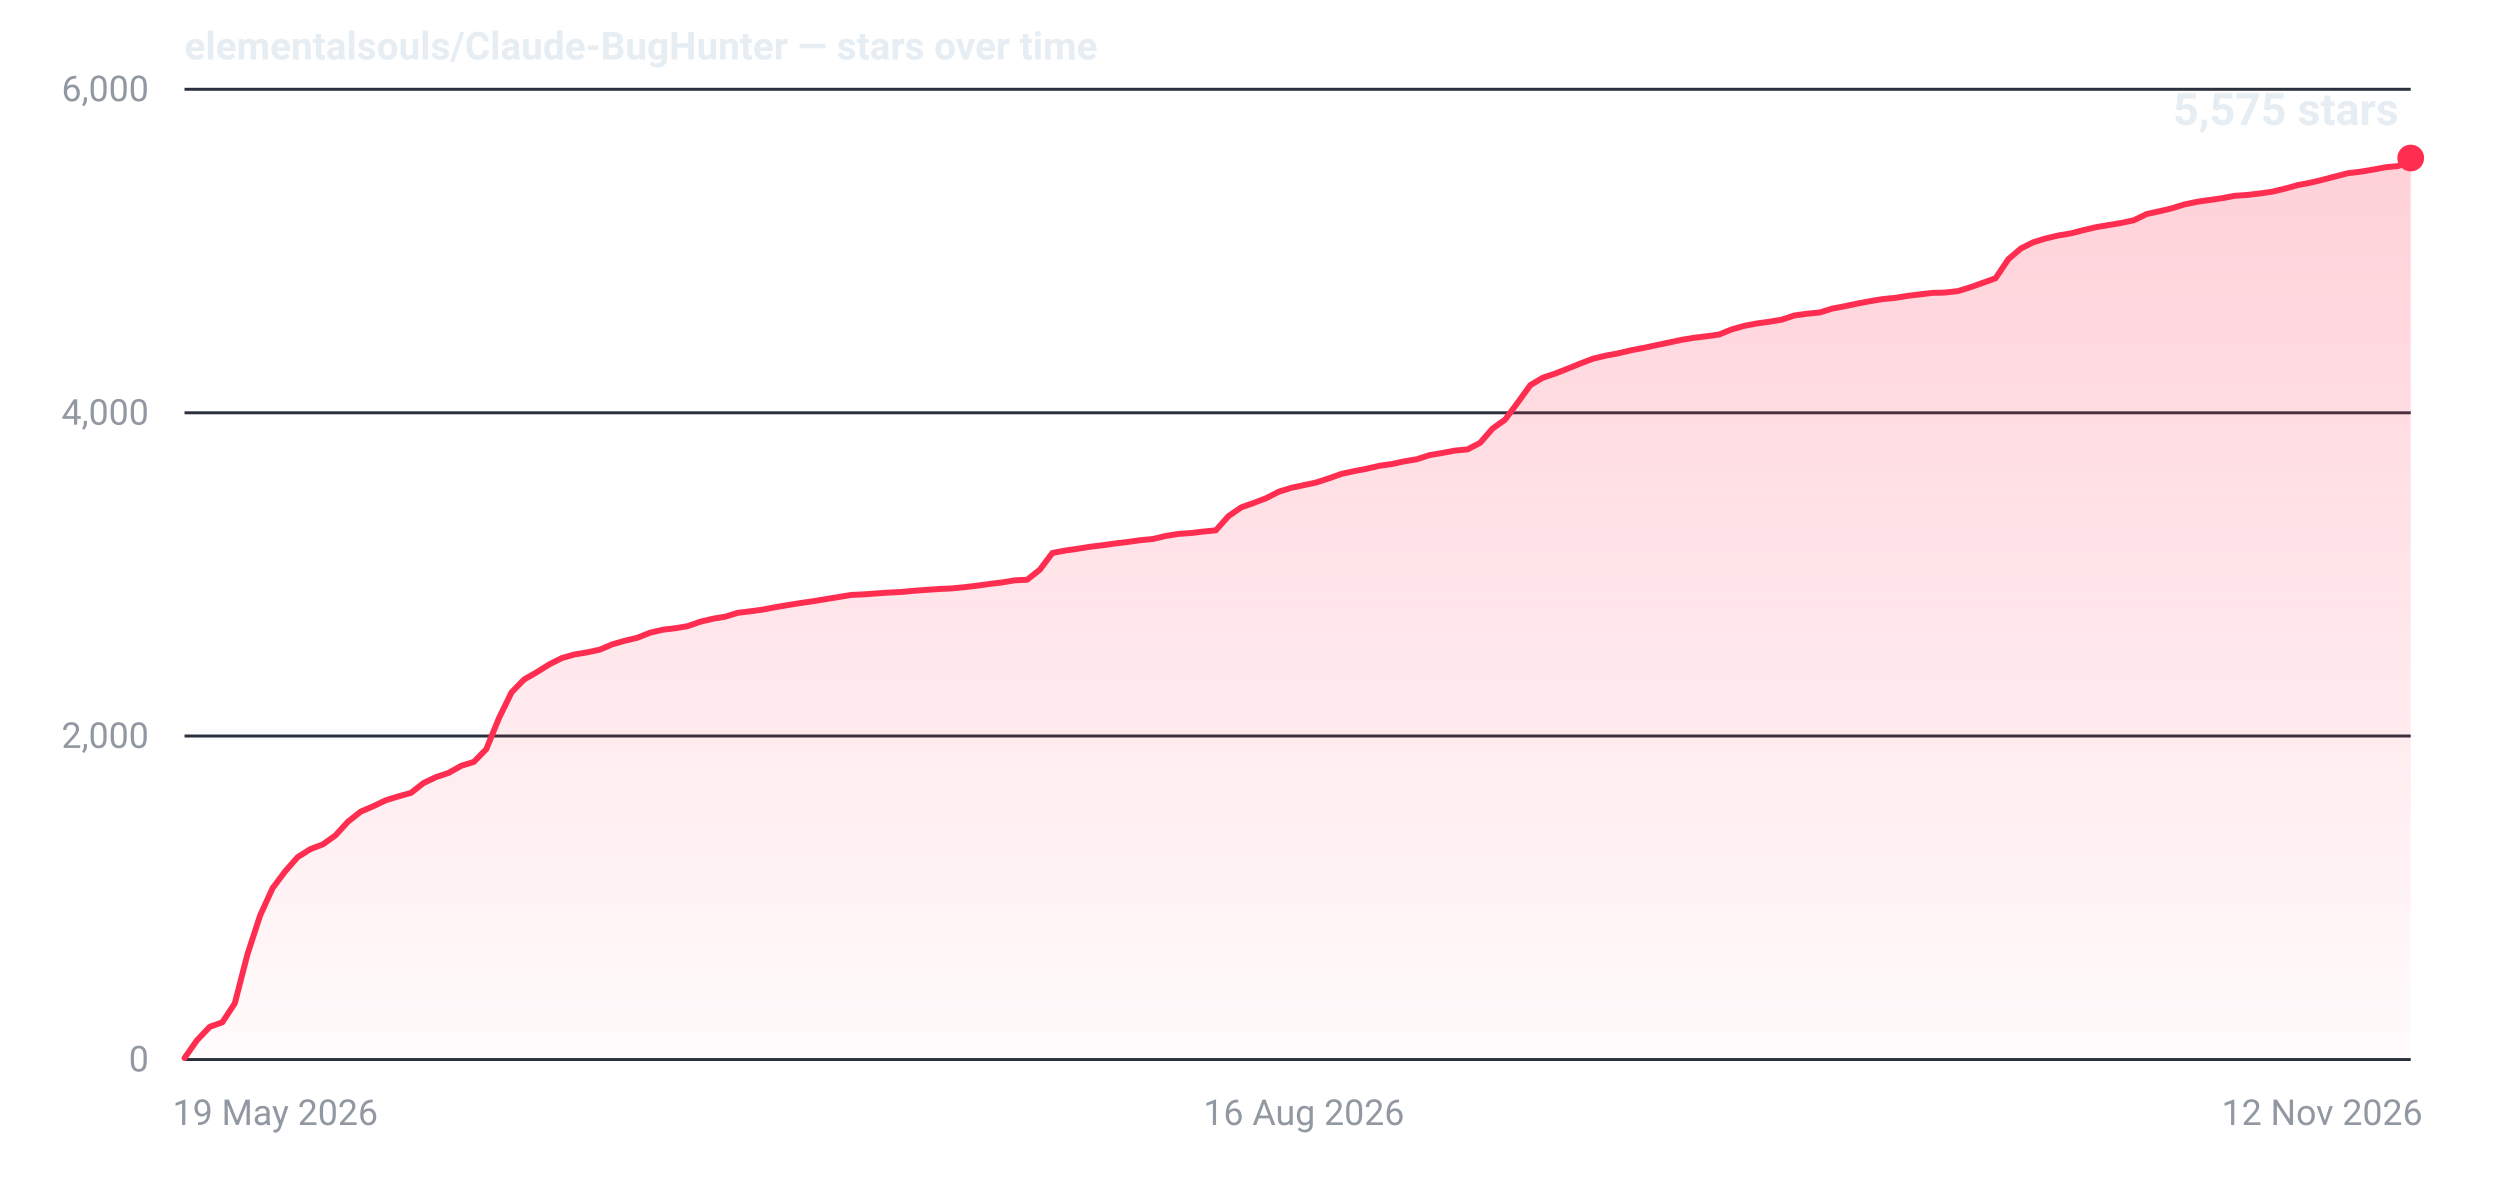
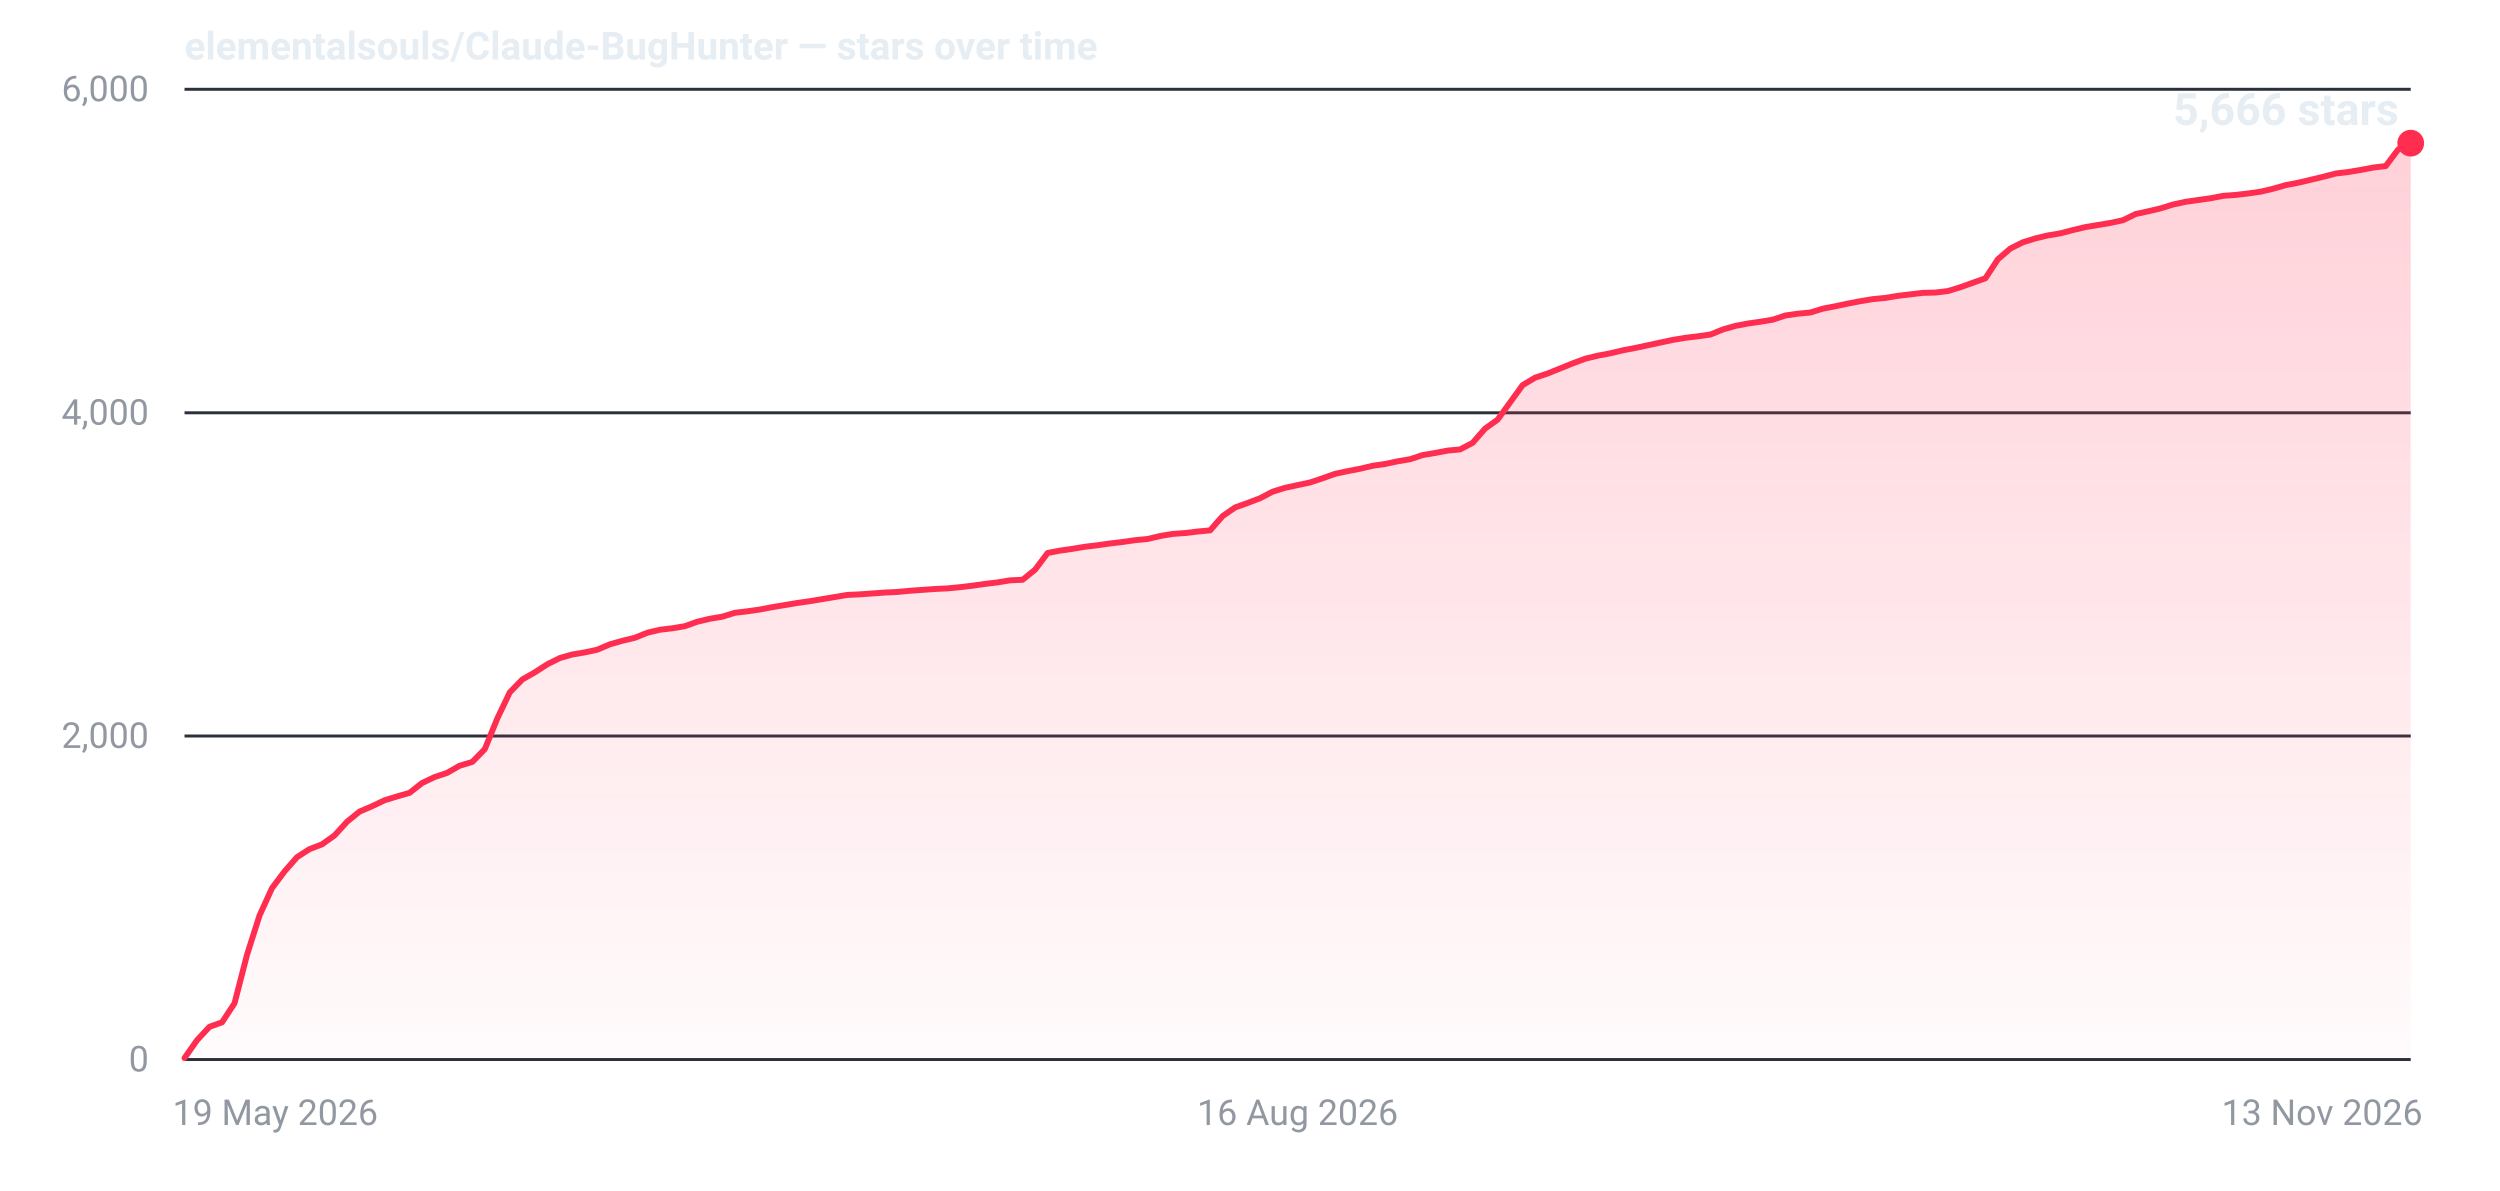
- <svg xmlns="http://www.w3.org/2000/svg" width="840" height="400" viewBox="0 0 840 400" role="img" aria-label="Star history for elementalsouls/Claude-BugHunter: 5575 stars as of 12 Nov 2026">
+ <svg xmlns="http://www.w3.org/2000/svg" width="840" height="400" viewBox="0 0 840 400" role="img" aria-label="Star history for elementalsouls/Claude-BugHunter: 5666 stars as of 13 Nov 2026">
  <defs>
    <linearGradient id="fill-dark" x1="0" y1="0" x2="0" y2="1">
      <stop offset="0%" stop-color="#ff2d4f" stop-opacity="0.22" />
      <stop offset="100%" stop-color="#ff2d4f" stop-opacity="0.02" />
    </linearGradient>
  </defs>
  <line x1="62" y1="356.0" x2="810" y2="356.0" stroke="#2a313c" stroke-width="1" />
  <text x="50" y="360.0" text-anchor="end" font-family="system-ui,-apple-system,'Segoe UI',Roboto,'Helvetica Neue',Arial,sans-serif" font-size="12" font-variant-numeric="tabular-nums" fill="#9198a1">0</text>
  <line x1="62" y1="247.3" x2="810" y2="247.3" stroke="#2a313c" stroke-width="1" />
  <text x="50" y="251.3" text-anchor="end" font-family="system-ui,-apple-system,'Segoe UI',Roboto,'Helvetica Neue',Arial,sans-serif" font-size="12" font-variant-numeric="tabular-nums" fill="#9198a1">2,000</text>
  <line x1="62" y1="138.7" x2="810" y2="138.7" stroke="#2a313c" stroke-width="1" />
  <text x="50" y="142.7" text-anchor="end" font-family="system-ui,-apple-system,'Segoe UI',Roboto,'Helvetica Neue',Arial,sans-serif" font-size="12" font-variant-numeric="tabular-nums" fill="#9198a1">4,000</text>
  <line x1="62" y1="30.0" x2="810" y2="30.0" stroke="#2a313c" stroke-width="1" />
  <text x="50" y="34.0" text-anchor="end" font-family="system-ui,-apple-system,'Segoe UI',Roboto,'Helvetica Neue',Arial,sans-serif" font-size="12" font-variant-numeric="tabular-nums" fill="#9198a1">6,000</text>
  <text x="58.0" y="378.0" text-anchor="start" font-family="system-ui,-apple-system,'Segoe UI',Roboto,'Helvetica Neue',Arial,sans-serif" font-size="12" fill="#9198a1">19 May 2026</text>
-   <text x="438.1" y="378.0" text-anchor="middle" font-family="system-ui,-apple-system,'Segoe UI',Roboto,'Helvetica Neue',Arial,sans-serif" font-size="12" fill="#9198a1">16 Aug 2026</text>
-   <text x="814.0" y="378.0" text-anchor="end" font-family="system-ui,-apple-system,'Segoe UI',Roboto,'Helvetica Neue',Arial,sans-serif" font-size="12" fill="#9198a1">12 Nov 2026</text>
-   <path d="M62.0,355.5 L66.2,349.5 L70.5,345.0 L74.7,343.5 L78.9,337.1 L83.1,320.8 L87.4,307.6 L91.6,298.4 L95.8,292.8 L100.0,288.0 L104.3,285.3 L108.5,283.7 L112.7,280.7 L116.9,276.1 L121.2,272.7 L125.4,270.9 L129.6,268.9 L133.8,267.6 L138.1,266.4 L142.3,263.1 L146.5,261.1 L150.7,259.7 L155.0,257.3 L159.2,256.0 L163.4,251.7 L167.6,241.4 L171.9,232.6 L176.1,228.3 L180.3,225.9 L184.6,223.2 L188.8,221.1 L193.0,219.9 L197.2,219.2 L201.5,218.3 L205.7,216.5 L209.9,215.3 L214.1,214.3 L218.4,212.6 L222.6,211.6 L226.8,211.1 L231.0,210.4 L235.3,208.9 L239.5,207.9 L243.7,207.2 L247.9,205.9 L252.2,205.4 L256.4,204.8 L260.6,204.0 L264.8,203.3 L269.1,202.6 L273.3,202.0 L277.5,201.3 L281.8,200.6 L286.0,199.9 L290.2,199.7 L294.4,199.4 L298.7,199.1 L302.9,198.9 L307.1,198.5 L311.3,198.2 L315.6,197.9 L319.8,197.7 L324.0,197.3 L328.2,196.8 L332.5,196.2 L336.7,195.7 L340.9,195.0 L345.1,194.8 L349.4,191.4 L353.6,185.8 L357.8,185.0 L362.0,184.4 L366.3,183.7 L370.5,183.2 L374.7,182.6 L378.9,182.1 L383.2,181.5 L387.4,181.1 L391.6,180.1 L395.9,179.4 L400.1,179.1 L404.3,178.6 L408.5,178.2 L412.8,173.4 L417.0,170.5 L421.2,169.0 L425.4,167.4 L429.7,165.2 L433.9,163.9 L438.1,163.0 L442.3,162.1 L446.6,160.7 L450.8,159.2 L455.0,158.3 L459.2,157.5 L463.5,156.5 L467.7,155.9 L471.9,155.0 L476.1,154.3 L480.4,152.9 L484.6,152.2 L488.8,151.4 L493.1,151.0 L497.3,148.8 L501.5,144.0 L505.7,141.0 L510.0,135.2 L514.2,129.4 L518.4,126.9 L522.6,125.5 L526.9,123.8 L531.1,122.1 L535.3,120.5 L539.5,119.5 L543.8,118.7 L548.0,117.7 L552.2,116.9 L556.4,116.0 L560.7,115.1 L564.9,114.2 L569.1,113.5 L573.3,113.0 L577.6,112.4 L581.8,110.7 L586.0,109.5 L590.2,108.7 L594.5,108.1 L598.7,107.4 L602.9,106.0 L607.2,105.4 L611.4,105.0 L615.6,103.7 L619.8,102.9 L624.1,102.0 L628.3,101.2 L632.5,100.5 L636.7,100.1 L641.0,99.4 L645.2,98.9 L649.4,98.4 L653.6,98.3 L657.9,97.8 L662.1,96.5 L666.3,95.0 L670.5,93.5 L674.8,87.1 L679.0,83.5 L683.2,81.4 L687.4,80.1 L691.7,79.1 L695.9,78.4 L700.1,77.3 L704.4,76.3 L708.6,75.6 L712.8,74.9 L717.0,74.0 L721.3,71.9 L725.5,71.0 L729.7,70.0 L733.9,68.7 L738.2,67.8 L742.4,67.2 L746.6,66.6 L750.8,65.8 L755.1,65.5 L759.3,65.0 L763.5,64.4 L767.7,63.4 L772.0,62.2 L776.2,61.4 L780.4,60.4 L784.6,59.3 L788.9,58.2 L793.1,57.7 L797.3,57.0 L801.5,56.2 L805.8,55.8 L810.0,53.1 L810.0,356 L62.0,356 Z" fill="url(#fill-dark)" />
-   <path d="M62.0,355.5 L66.2,349.5 L70.5,345.0 L74.7,343.5 L78.9,337.1 L83.1,320.8 L87.4,307.6 L91.6,298.4 L95.8,292.8 L100.0,288.0 L104.3,285.3 L108.5,283.7 L112.7,280.7 L116.9,276.1 L121.2,272.7 L125.4,270.9 L129.6,268.9 L133.8,267.6 L138.1,266.4 L142.3,263.1 L146.5,261.1 L150.7,259.7 L155.0,257.3 L159.2,256.0 L163.4,251.7 L167.6,241.4 L171.9,232.6 L176.1,228.3 L180.3,225.9 L184.6,223.2 L188.8,221.1 L193.0,219.9 L197.2,219.2 L201.5,218.3 L205.7,216.5 L209.9,215.3 L214.1,214.3 L218.4,212.6 L222.6,211.6 L226.8,211.1 L231.0,210.4 L235.3,208.9 L239.5,207.9 L243.7,207.2 L247.9,205.9 L252.2,205.4 L256.4,204.8 L260.6,204.0 L264.8,203.3 L269.1,202.6 L273.3,202.0 L277.5,201.3 L281.8,200.6 L286.0,199.9 L290.2,199.7 L294.4,199.4 L298.7,199.1 L302.9,198.9 L307.1,198.5 L311.3,198.2 L315.6,197.9 L319.8,197.7 L324.0,197.3 L328.2,196.8 L332.5,196.2 L336.7,195.7 L340.9,195.0 L345.1,194.8 L349.4,191.4 L353.6,185.8 L357.8,185.0 L362.0,184.4 L366.3,183.7 L370.5,183.2 L374.7,182.6 L378.9,182.1 L383.2,181.5 L387.4,181.1 L391.6,180.1 L395.9,179.4 L400.1,179.1 L404.3,178.6 L408.5,178.2 L412.8,173.4 L417.0,170.5 L421.2,169.0 L425.4,167.4 L429.7,165.2 L433.9,163.9 L438.1,163.0 L442.3,162.1 L446.6,160.7 L450.8,159.2 L455.0,158.3 L459.2,157.5 L463.5,156.5 L467.7,155.9 L471.9,155.0 L476.1,154.3 L480.4,152.9 L484.6,152.2 L488.8,151.4 L493.1,151.0 L497.3,148.8 L501.5,144.0 L505.7,141.0 L510.0,135.2 L514.2,129.4 L518.4,126.9 L522.6,125.5 L526.9,123.8 L531.1,122.1 L535.3,120.5 L539.5,119.5 L543.8,118.7 L548.0,117.7 L552.2,116.9 L556.4,116.0 L560.7,115.1 L564.9,114.2 L569.1,113.5 L573.3,113.0 L577.6,112.4 L581.8,110.7 L586.0,109.5 L590.2,108.7 L594.5,108.1 L598.7,107.4 L602.9,106.0 L607.2,105.4 L611.4,105.0 L615.6,103.7 L619.8,102.9 L624.1,102.0 L628.3,101.2 L632.5,100.5 L636.7,100.1 L641.0,99.4 L645.2,98.9 L649.4,98.4 L653.6,98.3 L657.9,97.8 L662.1,96.5 L666.3,95.0 L670.5,93.5 L674.8,87.1 L679.0,83.5 L683.2,81.4 L687.4,80.1 L691.7,79.1 L695.9,78.4 L700.1,77.3 L704.4,76.3 L708.6,75.6 L712.8,74.9 L717.0,74.0 L721.3,71.9 L725.5,71.0 L729.7,70.0 L733.9,68.7 L738.2,67.8 L742.4,67.2 L746.6,66.6 L750.8,65.8 L755.1,65.5 L759.3,65.0 L763.5,64.4 L767.7,63.4 L772.0,62.2 L776.2,61.4 L780.4,60.4 L784.6,59.3 L788.9,58.2 L793.1,57.7 L797.3,57.0 L801.5,56.2 L805.8,55.8 L810.0,53.1" fill="none" stroke="#ff2d4f" stroke-width="2" stroke-linejoin="round" stroke-linecap="round" />
-   <circle cx="810.0" cy="53.1" r="4.5" fill="#ff2d4f" />
-   <text x="806.0" y="42.0" text-anchor="end" font-family="system-ui,-apple-system,'Segoe UI',Roboto,'Helvetica Neue',Arial,sans-serif" font-size="15" font-weight="600" font-variant-numeric="tabular-nums" fill="#e6edf3">5,575 stars</text>
+   <text x="436.0" y="378.0" text-anchor="middle" font-family="system-ui,-apple-system,'Segoe UI',Roboto,'Helvetica Neue',Arial,sans-serif" font-size="12" fill="#9198a1">16 Aug 2026</text>
+   <text x="814.0" y="378.0" text-anchor="end" font-family="system-ui,-apple-system,'Segoe UI',Roboto,'Helvetica Neue',Arial,sans-serif" font-size="12" fill="#9198a1">13 Nov 2026</text>
+   <path d="M62.0,355.5 L66.2,349.5 L70.4,345.0 L74.6,343.5 L78.8,337.1 L83.0,320.8 L87.2,307.6 L91.4,298.4 L95.6,292.8 L99.8,288.0 L104.0,285.3 L108.2,283.7 L112.4,280.7 L116.6,276.1 L120.8,272.7 L125.0,270.9 L129.2,268.9 L133.4,267.6 L137.6,266.4 L141.8,263.1 L146.0,261.1 L150.2,259.7 L154.4,257.3 L158.7,256.0 L162.9,251.7 L167.1,241.4 L171.3,232.6 L175.5,228.3 L179.7,225.9 L183.9,223.2 L188.1,221.1 L192.3,219.9 L196.5,219.2 L200.7,218.3 L204.9,216.5 L209.1,215.3 L213.3,214.3 L217.5,212.6 L221.7,211.6 L225.9,211.1 L230.1,210.4 L234.3,208.9 L238.5,207.9 L242.7,207.2 L246.9,205.9 L251.1,205.4 L255.3,204.8 L259.5,204.0 L263.7,203.3 L267.9,202.6 L272.1,202.0 L276.3,201.3 L280.5,200.6 L284.7,199.9 L288.9,199.7 L293.1,199.4 L297.3,199.1 L301.5,198.9 L305.7,198.5 L309.9,198.2 L314.1,197.9 L318.3,197.7 L322.5,197.3 L326.7,196.8 L330.9,196.2 L335.1,195.7 L339.3,195.0 L343.6,194.8 L347.8,191.4 L352.0,185.8 L356.2,185.0 L360.4,184.4 L364.6,183.7 L368.8,183.2 L373.0,182.6 L377.2,182.1 L381.4,181.5 L385.6,181.1 L389.8,180.1 L394.0,179.4 L398.2,179.1 L402.4,178.6 L406.6,178.2 L410.8,173.4 L415.0,170.5 L419.2,169.0 L423.4,167.4 L427.6,165.2 L431.8,163.9 L436.0,163.0 L440.2,162.1 L444.4,160.7 L448.6,159.2 L452.8,158.3 L457.0,157.5 L461.2,156.5 L465.4,155.9 L469.6,155.0 L473.8,154.3 L478.0,152.9 L482.2,152.2 L486.4,151.4 L490.6,151.0 L494.8,148.8 L499.0,144.0 L503.2,141.0 L507.4,135.2 L511.6,129.4 L515.8,126.9 L520.0,125.5 L524.2,123.8 L528.4,122.1 L532.7,120.5 L536.9,119.5 L541.1,118.7 L545.3,117.7 L549.5,116.9 L553.7,116.0 L557.9,115.1 L562.1,114.2 L566.3,113.5 L570.5,113.0 L574.7,112.4 L578.9,110.7 L583.1,109.5 L587.3,108.7 L591.5,108.1 L595.7,107.4 L599.9,106.0 L604.1,105.4 L608.3,105.0 L612.5,103.7 L616.7,102.9 L620.9,102.0 L625.1,101.2 L629.3,100.5 L633.5,100.1 L637.7,99.4 L641.9,98.9 L646.1,98.4 L650.3,98.3 L654.5,97.8 L658.7,96.5 L662.9,95.0 L667.1,93.5 L671.3,87.1 L675.5,83.5 L679.7,81.4 L683.9,80.1 L688.1,79.1 L692.3,78.4 L696.5,77.3 L700.7,76.3 L704.9,75.6 L709.1,74.9 L713.3,74.0 L717.6,71.9 L721.8,71.0 L726.0,70.0 L730.2,68.7 L734.4,67.8 L738.6,67.2 L742.8,66.6 L747.0,65.8 L751.2,65.5 L755.4,65.0 L759.6,64.4 L763.8,63.4 L768.0,62.2 L772.2,61.4 L776.4,60.4 L780.6,59.4 L784.8,58.3 L789.0,57.8 L793.2,57.1 L797.4,56.3 L801.6,55.8 L805.8,50.2 L810.0,48.1 L810.0,356 L62.0,356 Z" fill="url(#fill-dark)" />
+   <path d="M62.0,355.5 L66.2,349.5 L70.4,345.0 L74.6,343.5 L78.8,337.1 L83.0,320.8 L87.2,307.6 L91.4,298.4 L95.6,292.8 L99.8,288.0 L104.0,285.3 L108.2,283.7 L112.4,280.7 L116.6,276.1 L120.8,272.7 L125.0,270.9 L129.2,268.9 L133.4,267.6 L137.6,266.4 L141.8,263.1 L146.0,261.1 L150.2,259.7 L154.4,257.3 L158.7,256.0 L162.9,251.7 L167.1,241.4 L171.3,232.6 L175.5,228.3 L179.7,225.9 L183.9,223.2 L188.1,221.1 L192.3,219.9 L196.5,219.2 L200.7,218.3 L204.9,216.5 L209.1,215.3 L213.3,214.3 L217.5,212.6 L221.7,211.6 L225.9,211.1 L230.1,210.4 L234.3,208.9 L238.5,207.9 L242.7,207.2 L246.9,205.9 L251.1,205.4 L255.3,204.8 L259.5,204.0 L263.7,203.3 L267.9,202.6 L272.1,202.0 L276.3,201.3 L280.5,200.6 L284.7,199.9 L288.9,199.7 L293.1,199.4 L297.3,199.1 L301.5,198.9 L305.7,198.5 L309.9,198.2 L314.1,197.9 L318.3,197.7 L322.5,197.3 L326.7,196.8 L330.9,196.2 L335.1,195.7 L339.3,195.0 L343.6,194.8 L347.8,191.4 L352.0,185.8 L356.2,185.0 L360.4,184.4 L364.6,183.7 L368.8,183.2 L373.0,182.6 L377.2,182.1 L381.4,181.5 L385.6,181.1 L389.8,180.1 L394.0,179.4 L398.2,179.1 L402.4,178.6 L406.6,178.2 L410.8,173.4 L415.0,170.5 L419.2,169.0 L423.4,167.4 L427.6,165.2 L431.8,163.9 L436.0,163.0 L440.2,162.1 L444.4,160.7 L448.6,159.2 L452.8,158.3 L457.0,157.5 L461.2,156.5 L465.4,155.9 L469.6,155.0 L473.8,154.3 L478.0,152.9 L482.2,152.2 L486.4,151.4 L490.6,151.0 L494.8,148.8 L499.0,144.0 L503.2,141.0 L507.4,135.2 L511.6,129.4 L515.8,126.9 L520.0,125.5 L524.2,123.8 L528.4,122.1 L532.7,120.5 L536.9,119.5 L541.1,118.7 L545.3,117.7 L549.5,116.9 L553.7,116.0 L557.9,115.1 L562.1,114.2 L566.3,113.5 L570.5,113.0 L574.7,112.4 L578.9,110.7 L583.1,109.5 L587.3,108.7 L591.5,108.1 L595.7,107.4 L599.9,106.0 L604.1,105.4 L608.3,105.0 L612.5,103.7 L616.7,102.9 L620.9,102.0 L625.1,101.2 L629.3,100.5 L633.5,100.1 L637.7,99.4 L641.9,98.9 L646.1,98.4 L650.3,98.3 L654.5,97.8 L658.7,96.5 L662.9,95.0 L667.1,93.5 L671.3,87.1 L675.5,83.5 L679.7,81.4 L683.9,80.1 L688.1,79.1 L692.3,78.4 L696.5,77.3 L700.7,76.3 L704.9,75.6 L709.1,74.9 L713.3,74.0 L717.6,71.9 L721.8,71.0 L726.0,70.0 L730.2,68.7 L734.4,67.8 L738.6,67.2 L742.8,66.6 L747.0,65.8 L751.2,65.5 L755.4,65.0 L759.6,64.4 L763.8,63.4 L768.0,62.2 L772.2,61.4 L776.4,60.4 L780.6,59.4 L784.8,58.3 L789.0,57.8 L793.2,57.1 L797.4,56.3 L801.6,55.8 L805.8,50.2 L810.0,48.1" fill="none" stroke="#ff2d4f" stroke-width="2" stroke-linejoin="round" stroke-linecap="round" />
+   <circle cx="810.0" cy="48.1" r="4.5" fill="#ff2d4f" />
+   <text x="806.0" y="42.0" text-anchor="end" font-family="system-ui,-apple-system,'Segoe UI',Roboto,'Helvetica Neue',Arial,sans-serif" font-size="15" font-weight="600" font-variant-numeric="tabular-nums" fill="#e6edf3">5,666 stars</text>
  <text x="62" y="20" font-family="system-ui,-apple-system,'Segoe UI',Roboto,'Helvetica Neue',Arial,sans-serif" font-size="13" font-weight="600" fill="#e6edf3">elementalsouls/Claude-BugHunter — stars over time</text>
</svg>
